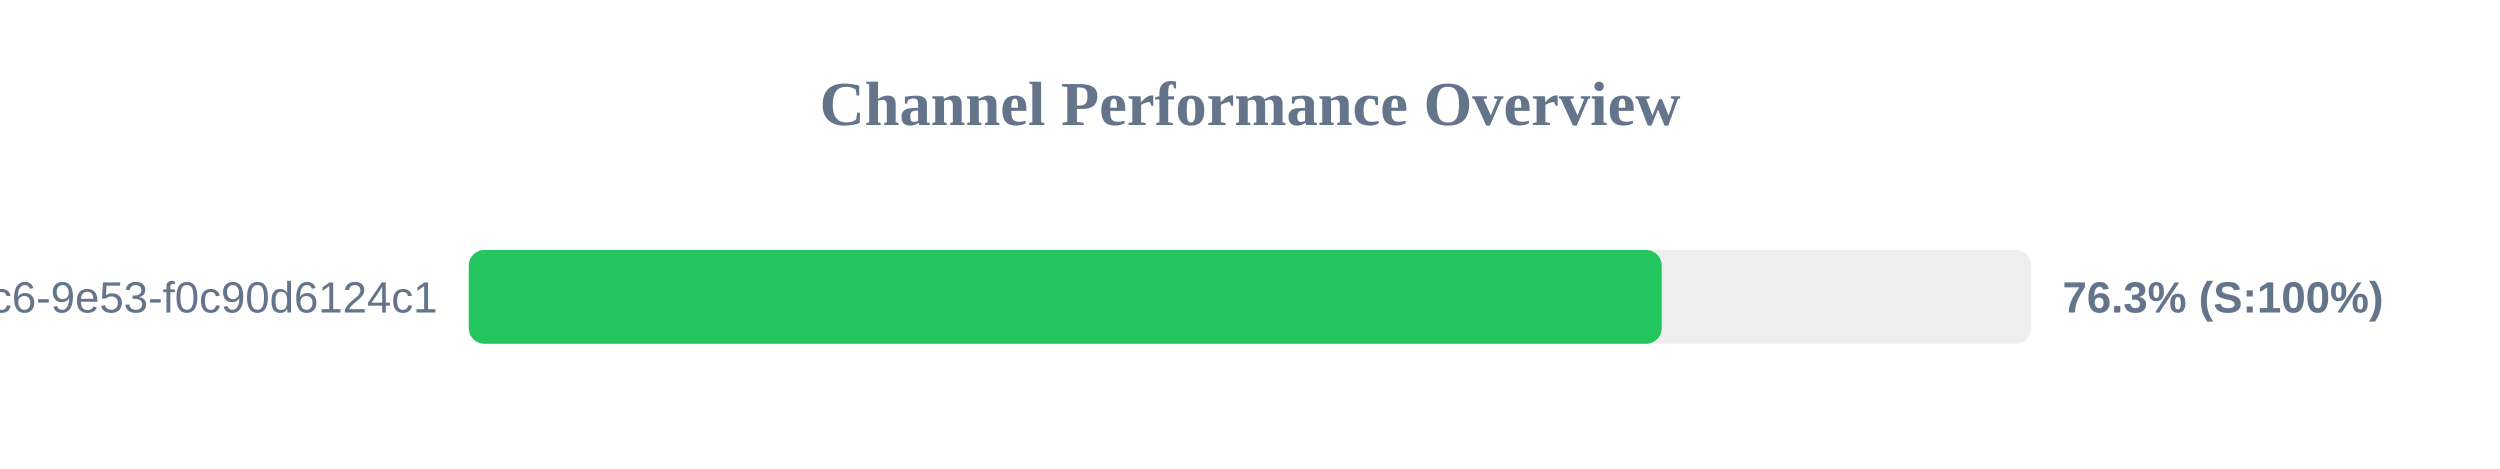
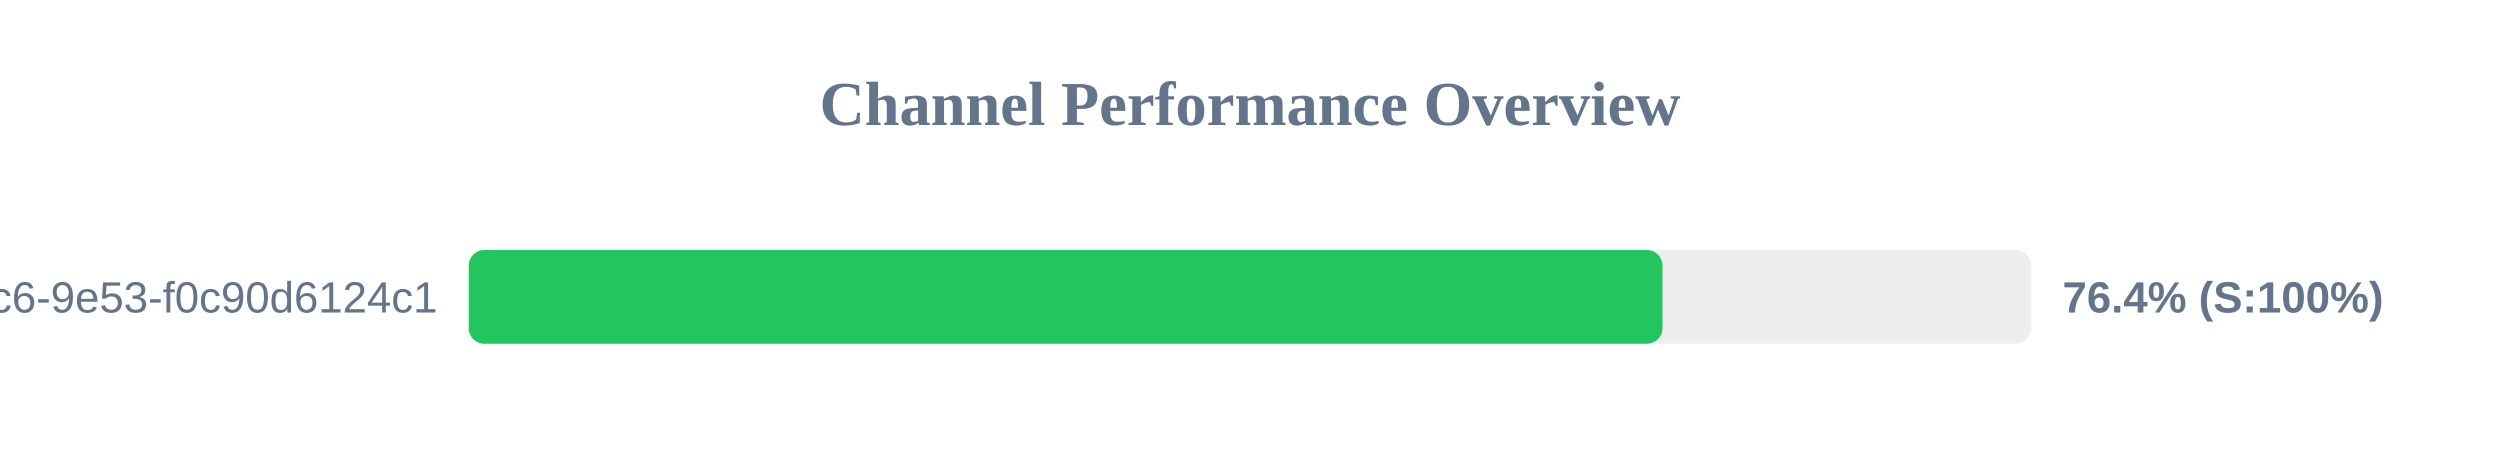
<svg xmlns="http://www.w3.org/2000/svg" width="800" height="150" version="1.1">
  <style>
        .row { font: 14px Arial; fill: #64748b; }
        .score { font: bold 14px Arial; fill: #64748b; }
    </style>
  <text x="400" y="40" text-anchor="middle" font-size="20px" font-weight="bold" fill="#64748b">Channel Performance Overview</text>
  <rect x="150" y="80" width="500" height="30" fill="#eee" rx="5" />
-   <rect x="150" y="80" width="381.75" height="30" fill="#22c55e" rx="5" />
+   <rect x="150" y="80" width="382.0" height="30" fill="#22c55e" rx="5" />
  <text x="140" y="100" text-anchor="end" class="row">?uuid=4685eb2a-5ddb-4dc6-9e53-f0c90d6124c1</text>
-   <text x="660" y="100" text-anchor="start" class="score">76.3% (S:100%)</text>
+   <text x="660" y="100" text-anchor="start" class="score">76.4% (S:100%)</text>
</svg>
